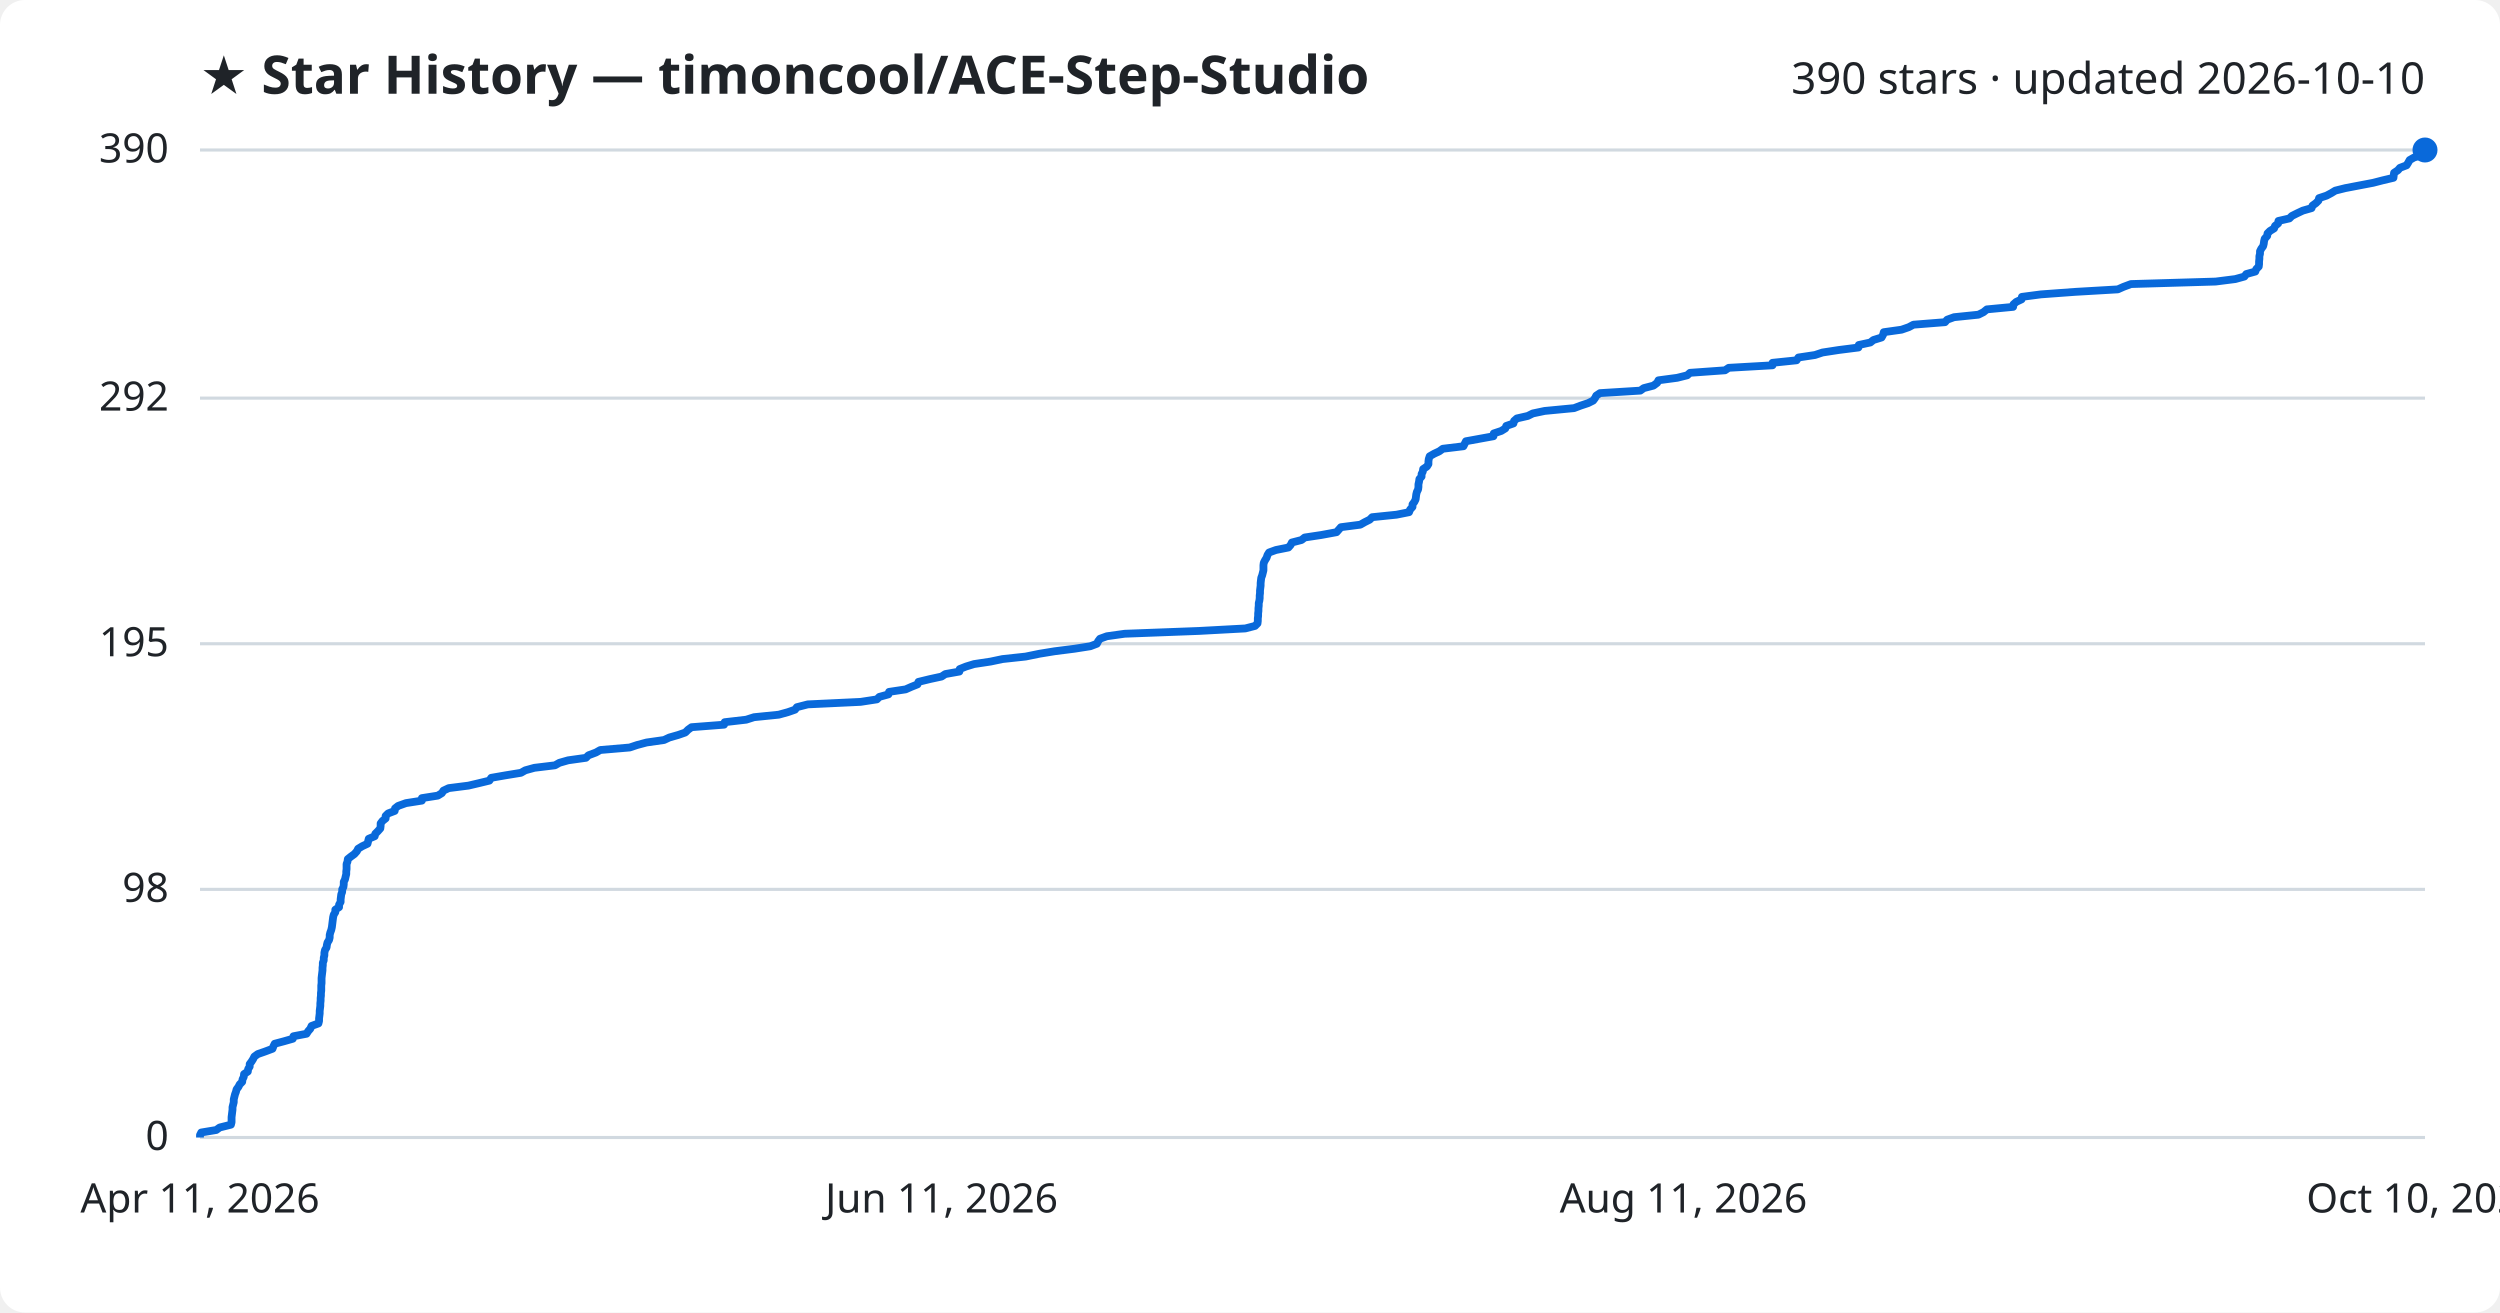
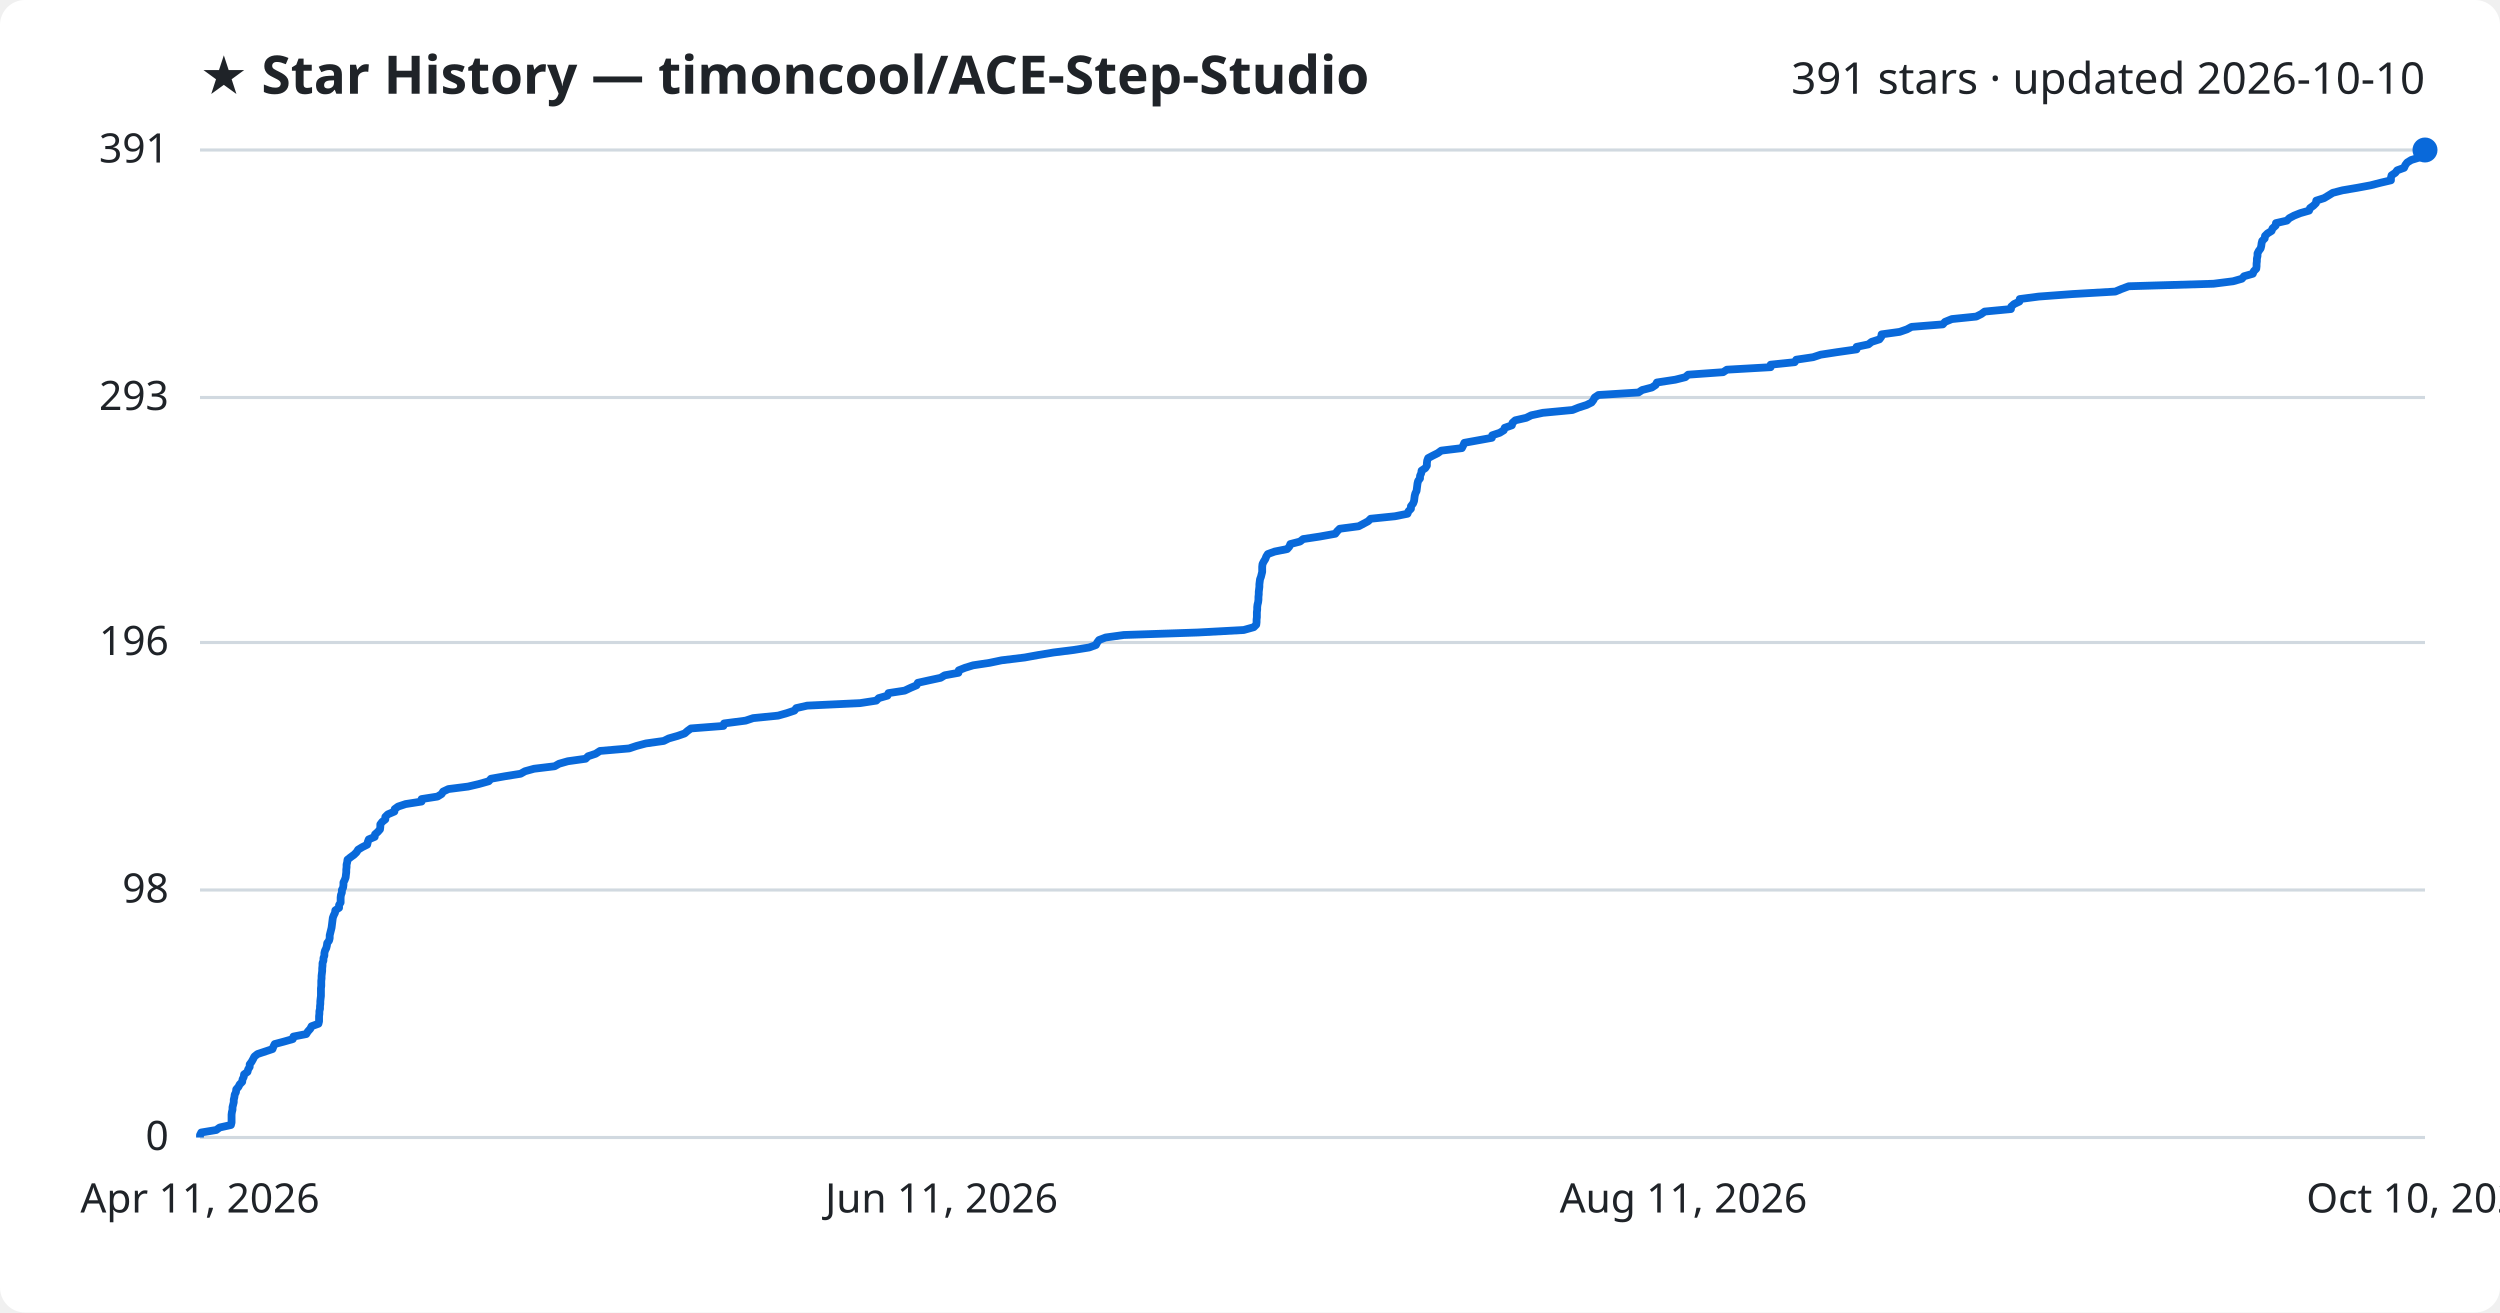
<svg xmlns="http://www.w3.org/2000/svg" viewBox="0 0 800 420" font-family="Segoe UI, sans-serif">
  <rect width="800" height="420" fill="#ffffff" rx="8" />
  <text x="64" y="30" fill="#1f2328" font-size="17" font-weight="700">★ Star History — timoncool/ACE-Step-Studio</text>
-   <text x="776" y="30" fill="#1f2328" font-size="14" text-anchor="end">390 stars · updated 2026-10-10</text>
+   <text x="776" y="30" fill="#1f2328" font-size="14" text-anchor="end">391 stars · updated 2026-10-10</text>
  <line x1="64" y1="364.0" x2="776" y2="364.0" stroke="#d1d9e0" stroke-width="1" />
  <text x="54" y="368.0" fill="#1f2328" font-size="13" text-anchor="end">0</text>
-   <line x1="64" y1="284.6" x2="776" y2="284.6" stroke="#d1d9e0" stroke-width="1" />
-   <text x="54" y="288.6" fill="#1f2328" font-size="13" text-anchor="end">98</text>
-   <line x1="64" y1="206.0" x2="776" y2="206.0" stroke="#d1d9e0" stroke-width="1" />
-   <text x="54" y="210.0" fill="#1f2328" font-size="13" text-anchor="end">195</text>
-   <line x1="64" y1="127.4" x2="776" y2="127.4" stroke="#d1d9e0" stroke-width="1" />
-   <text x="54" y="131.4" fill="#1f2328" font-size="13" text-anchor="end">292</text>
+   <line x1="64" y1="284.8" x2="776" y2="284.8" stroke="#d1d9e0" stroke-width="1" />
+   <text x="54" y="288.8" fill="#1f2328" font-size="13" text-anchor="end">98</text>
+   <line x1="64" y1="205.6" x2="776" y2="205.6" stroke="#d1d9e0" stroke-width="1" />
+   <text x="54" y="209.6" fill="#1f2328" font-size="13" text-anchor="end">196</text>
+   <line x1="64" y1="127.2" x2="776" y2="127.2" stroke="#d1d9e0" stroke-width="1" />
+   <text x="54" y="131.2" fill="#1f2328" font-size="13" text-anchor="end">293</text>
  <line x1="64" y1="48.0" x2="776" y2="48.0" stroke="#d1d9e0" stroke-width="1" />
-   <text x="54" y="52.0" fill="#1f2328" font-size="13" text-anchor="end">390</text>
-   <path d="M64.0,364.0 L64.0,363.2 L64.4,362.4 L69.2,361.6 L70.3,360.8 L73.9,359.9 L74.1,359.1 L74.1,358.3 L74.1,357.5 L74.2,356.7 L74.3,355.9 L74.4,355.1 L74.4,354.3 L74.6,353.5 L74.8,352.7 L74.8,351.8 L75.0,351.0 L75.2,350.2 L75.5,349.4 L75.7,348.6 L76.3,347.8 L76.7,347.0 L77.5,346.2 L77.6,345.4 L78.0,344.6 L78.1,343.7 L79.3,342.9 L79.4,342.1 L79.9,341.3 L79.9,340.5 L80.5,339.7 L81.0,338.9 L81.4,338.1 L82.5,337.3 L84.8,336.5 L87.2,335.6 L87.5,334.8 L87.9,334.0 L90.9,333.2 L93.7,332.4 L93.9,331.6 L98.1,330.8 L98.6,330.0 L99.3,329.2 L99.7,328.3 L101.9,327.5 L102.1,326.7 L102.1,325.9 L102.2,325.1 L102.3,324.3 L102.3,323.5 L102.4,322.7 L102.5,321.9 L102.5,321.1 L102.6,320.2 L102.6,319.4 L102.7,318.6 L102.7,317.8 L102.8,317.0 L102.8,316.2 L102.8,315.4 L102.9,314.6 L102.9,313.8 L102.9,313.0 L103.0,312.1 L103.1,311.3 L103.2,310.5 L103.2,309.7 L103.3,308.9 L103.3,308.1 L103.6,307.3 L103.6,306.5 L103.8,305.7 L103.8,304.9 L104.0,304.0 L104.5,303.2 L104.6,302.4 L104.8,301.6 L105.3,300.8 L105.5,300.0 L105.5,299.2 L105.7,298.4 L106.0,297.6 L106.2,296.7 L106.3,295.9 L106.4,295.1 L106.5,294.3 L106.6,293.5 L106.8,292.7 L107.3,291.9 L107.3,291.1 L108.5,290.3 L108.5,289.5 L109.0,288.6 L109.0,287.8 L109.1,287.0 L109.2,286.2 L109.5,285.4 L109.5,284.6 L109.9,283.8 L110.0,283.0 L110.0,282.2 L110.4,281.4 L110.6,280.5 L110.8,279.7 L110.8,278.9 L110.9,278.1 L110.9,277.3 L110.9,276.5 L111.2,275.7 L111.3,274.9 L112.3,274.1 L113.4,273.3 L114.2,272.4 L114.6,271.6 L115.9,270.8 L117.6,270.0 L117.8,269.2 L118.0,268.4 L119.9,267.6 L120.1,266.8 L120.9,266.0 L121.7,265.1 L121.8,264.3 L121.8,263.5 L122.4,262.7 L123.4,261.9 L123.4,261.1 L124.2,260.3 L126.3,259.5 L126.4,258.7 L127.4,257.9 L129.9,257.0 L135.0,256.2 L135.0,255.4 L140.1,254.6 L141.4,253.8 L141.9,253.0 L143.6,252.2 L149.9,251.4 L153.3,250.6 L156.6,249.8 L157.2,248.9 L161.8,248.1 L166.7,247.3 L168.1,246.5 L171.0,245.7 L177.6,244.9 L179.0,244.1 L181.8,243.3 L187.5,242.5 L188.3,241.7 L190.7,240.8 L192.1,240.0 L201.5,239.2 L203.9,238.4 L206.9,237.6 L212.5,236.8 L214.2,236.0 L217.0,235.2 L219.3,234.4 L220.2,233.5 L221.3,232.7 L231.7,231.9 L231.9,231.1 L238.8,230.3 L241.3,229.5 L249.2,228.7 L252.1,227.9 L254.4,227.1 L255.0,226.3 L258.5,225.4 L275.4,224.6 L280.6,223.8 L281.4,223.0 L284.3,222.2 L284.5,221.4 L289.8,220.6 L291.6,219.8 L293.6,219.0 L293.9,218.2 L297.6,217.3 L301.3,216.5 L302.5,215.7 L307.0,214.9 L307.1,214.1 L309.1,213.3 L311.7,212.5 L317.0,211.7 L320.8,210.9 L328.2,210.1 L332.6,209.2 L337.5,208.4 L343.8,207.6 L348.9,206.8 L351.0,206.0 L351.4,205.2 L352.0,204.4 L354.2,203.6 L359.9,202.8 L383.7,201.9 L398.5,201.1 L401.6,200.3 L402.4,199.5 L402.5,198.7 L402.5,197.9 L402.6,197.1 L402.6,196.3 L402.7,195.5 L402.7,194.7 L402.8,193.8 L402.8,193.0 L403.0,192.2 L403.1,191.4 L403.1,190.6 L403.2,189.8 L403.2,189.0 L403.3,188.2 L403.4,187.4 L403.4,186.6 L403.5,185.7 L403.6,184.9 L403.9,184.1 L404.1,183.3 L404.3,182.5 L404.3,181.7 L404.3,180.9 L404.4,180.1 L404.8,179.3 L405.3,178.5 L405.6,177.6 L406.1,176.8 L408.3,176.0 L412.3,175.2 L413.0,174.4 L413.4,173.6 L416.5,172.8 L417.5,172.0 L422.8,171.2 L427.7,170.3 L428.4,169.5 L429.1,168.7 L435.3,167.9 L436.7,167.1 L438.3,166.3 L439.1,165.5 L446.9,164.7 L450.9,163.9 L451.2,163.1 L452.0,162.2 L452.0,161.4 L452.6,160.6 L453.0,159.8 L453.1,159.0 L453.2,158.2 L453.4,157.4 L453.8,156.6 L453.9,155.8 L453.9,155.0 L454.1,154.1 L454.2,153.3 L454.9,152.5 L454.9,151.7 L455.3,150.9 L455.4,150.1 L456.6,149.3 L457.1,148.5 L457.1,147.7 L457.2,146.9 L457.5,146.0 L458.9,145.2 L460.6,144.4 L461.7,143.6 L468.3,142.8 L468.7,142.0 L469.1,141.2 L473.5,140.4 L477.9,139.6 L478.0,138.7 L480.4,137.9 L481.7,137.1 L482.0,136.3 L484.3,135.5 L484.5,134.7 L485.4,133.9 L488.9,133.1 L490.5,132.3 L494.3,131.5 L503.7,130.6 L505.8,129.8 L508.2,129.0 L509.8,128.2 L510.4,127.4 L510.8,126.6 L512.0,125.8 L524.9,125.0 L526.0,124.2 L529.1,123.4 L530.3,122.5 L530.7,121.7 L536.7,120.9 L539.9,120.1 L540.8,119.3 L552.0,118.5 L553.2,117.7 L567.2,116.9 L567.2,116.1 L574.9,115.3 L575.5,114.4 L580.8,113.6 L583.2,112.8 L588.4,112.0 L594.7,111.2 L594.8,110.4 L598.5,109.6 L599.5,108.8 L602.1,108.0 L602.6,107.1 L602.8,106.3 L608.5,105.5 L610.8,104.7 L612.3,103.9 L622.4,103.1 L623.1,102.3 L625.3,101.5 L633.1,100.7 L634.7,99.9 L635.8,99.0 L644.2,98.2 L644.3,97.4 L645.2,96.6 L646.9,95.8 L647.0,95.0 L653.1,94.2 L664.0,93.4 L677.7,92.6 L679.5,91.8 L681.9,90.9 L709.0,90.1 L715.3,89.3 L718.2,88.5 L718.8,87.7 L721.7,86.9 L722.0,86.1 L722.8,85.3 L722.9,84.5 L722.9,83.7 L723.0,82.8 L723.0,82.0 L723.2,81.2 L723.2,80.4 L723.6,79.6 L724.2,78.8 L724.4,78.0 L724.5,77.2 L724.7,76.4 L725.5,75.5 L725.6,74.7 L726.4,73.9 L727.7,73.1 L728.0,72.3 L729.0,71.5 L729.1,70.7 L732.6,69.9 L733.4,69.1 L735.0,68.3 L736.9,67.4 L739.7,66.6 L740.0,65.8 L741.1,65.0 L741.9,64.2 L742.1,63.4 L744.5,62.6 L746.0,61.8 L747.3,61.0 L750.5,60.2 L755.2,59.3 L759.4,58.5 L762.5,57.7 L765.9,56.9 L766.0,56.1 L766.1,55.3 L767.3,54.5 L768.0,53.7 L770.1,52.9 L770.6,52.1 L771.1,51.2 L772.5,50.4 L775.1,49.6 L775.8,48.8 L776.0,48.0 L776.0,48.0" fill="none" stroke="#0969da" stroke-width="2.5" stroke-linejoin="round" />
+   <text x="54" y="52.0" fill="#1f2328" font-size="13" text-anchor="end">391</text>
+   <path d="M64.0,364.0 L64.0,363.2 L64.4,362.4 L69.2,361.6 L70.3,360.8 L73.9,360.0 L74.1,359.2 L74.1,358.3 L74.1,357.5 L74.1,356.7 L74.2,355.9 L74.4,355.1 L74.4,354.3 L74.6,353.5 L74.8,352.7 L74.8,351.9 L75.0,351.1 L75.1,350.3 L75.5,349.5 L75.6,348.6 L76.3,347.8 L76.7,347.0 L77.5,346.2 L77.6,345.4 L78.0,344.6 L78.1,343.8 L79.2,343.0 L79.4,342.2 L79.9,341.4 L79.9,340.6 L80.5,339.8 L81.0,338.9 L81.4,338.1 L82.4,337.3 L84.8,336.5 L87.2,335.7 L87.5,334.9 L87.9,334.1 L90.9,333.3 L93.7,332.5 L93.9,331.7 L98.0,330.9 L98.5,330.1 L99.3,329.2 L99.7,328.4 L101.9,327.6 L102.1,326.8 L102.1,326.0 L102.1,325.2 L102.2,324.4 L102.2,323.6 L102.4,322.8 L102.4,322.0 L102.5,321.2 L102.5,320.4 L102.6,319.5 L102.7,318.7 L102.7,317.9 L102.7,317.1 L102.7,316.3 L102.8,315.5 L102.8,314.7 L102.8,313.9 L102.9,313.1 L102.9,312.3 L103.0,311.5 L103.1,310.7 L103.1,309.9 L103.2,309.0 L103.2,308.2 L103.5,307.4 L103.5,306.6 L103.8,305.8 L103.8,305.0 L104.0,304.2 L104.4,303.4 L104.6,302.6 L104.7,301.8 L105.3,301.0 L105.5,300.2 L105.5,299.3 L105.7,298.5 L105.9,297.7 L106.1,296.9 L106.2,296.1 L106.3,295.3 L106.4,294.5 L106.5,293.7 L106.8,292.9 L107.2,292.1 L107.3,291.3 L108.5,290.5 L108.5,289.6 L109.0,288.8 L109.0,288.0 L109.0,287.2 L109.1,286.4 L109.4,285.6 L109.4,284.8 L109.8,284.0 L109.9,283.2 L109.9,282.4 L110.3,281.6 L110.6,280.8 L110.7,279.9 L110.8,279.1 L110.8,278.3 L110.9,277.5 L110.9,276.7 L111.1,275.9 L111.2,275.1 L112.2,274.3 L113.3,273.5 L114.1,272.7 L114.6,271.9 L115.9,271.1 L117.5,270.3 L117.7,269.4 L118.0,268.6 L119.9,267.8 L120.0,267.0 L120.9,266.2 L121.6,265.4 L121.7,264.6 L121.7,263.8 L122.3,263.0 L123.3,262.2 L123.3,261.4 L124.1,260.6 L126.2,259.7 L126.3,258.9 L127.4,258.1 L129.8,257.3 L134.9,256.5 L134.9,255.7 L140.0,254.9 L141.3,254.1 L141.8,253.3 L143.5,252.5 L149.8,251.7 L153.2,250.9 L156.4,250.0 L157.1,249.2 L161.6,248.4 L166.6,247.6 L168.0,246.8 L170.9,246.0 L177.5,245.2 L178.9,244.4 L181.7,243.6 L187.4,242.8 L188.2,242.0 L190.6,241.2 L192.0,240.3 L201.3,239.5 L203.7,238.7 L206.7,237.9 L212.4,237.1 L214.0,236.3 L216.8,235.5 L219.1,234.7 L220.0,233.9 L221.1,233.1 L231.5,232.3 L231.7,231.5 L238.6,230.6 L241.0,229.8 L249.0,229.0 L251.8,228.2 L254.2,227.4 L254.8,226.6 L258.3,225.8 L275.2,225.0 L280.4,224.2 L281.2,223.4 L284.0,222.6 L284.3,221.8 L289.5,221.0 L291.4,220.1 L293.3,219.3 L293.7,218.5 L297.3,217.7 L301.0,216.9 L302.3,216.1 L306.7,215.3 L306.8,214.5 L308.8,213.7 L311.4,212.9 L316.7,212.1 L320.5,211.3 L327.9,210.4 L332.3,209.6 L337.1,208.8 L343.5,208.0 L348.5,207.2 L350.7,206.4 L351.1,205.6 L351.7,204.8 L353.8,204.0 L359.6,203.2 L383.3,202.4 L398.0,201.6 L401.2,200.7 L402.0,199.9 L402.1,199.1 L402.1,198.3 L402.2,197.5 L402.2,196.7 L402.2,195.9 L402.3,195.1 L402.3,194.3 L402.4,193.5 L402.6,192.7 L402.7,191.9 L402.7,191.0 L402.8,190.2 L402.8,189.4 L402.9,188.6 L403.0,187.8 L403.0,187.0 L403.1,186.2 L403.2,185.4 L403.5,184.6 L403.7,183.8 L403.9,183.0 L403.9,182.2 L403.9,181.4 L404.0,180.5 L404.4,179.7 L404.9,178.9 L405.2,178.1 L405.7,177.3 L407.9,176.5 L411.9,175.7 L412.6,174.9 L412.9,174.1 L416.0,173.3 L417.0,172.5 L422.3,171.7 L427.3,170.8 L427.9,170.0 L428.7,169.2 L434.8,168.4 L436.3,167.6 L437.8,166.8 L438.6,166.0 L446.4,165.2 L450.4,164.4 L450.7,163.6 L451.5,162.8 L451.5,162.0 L452.2,161.1 L452.5,160.3 L452.6,159.5 L452.7,158.7 L452.9,157.9 L453.3,157.1 L453.4,156.3 L453.5,155.5 L453.6,154.7 L453.8,153.9 L454.4,153.1 L454.4,152.3 L454.8,151.4 L454.9,150.6 L456.1,149.8 L456.6,149.0 L456.6,148.2 L456.7,147.4 L457.0,146.6 L458.5,145.8 L460.1,145.0 L461.2,144.2 L467.8,143.4 L468.2,142.6 L468.6,141.7 L473.0,140.9 L477.4,140.1 L477.5,139.3 L479.9,138.5 L481.2,137.7 L481.5,136.9 L483.8,136.1 L484.0,135.3 L484.9,134.5 L488.4,133.7 L490.0,132.9 L493.7,132.1 L503.2,131.2 L505.2,130.4 L507.7,129.6 L509.3,128.8 L509.9,128.0 L510.3,127.2 L511.5,126.4 L524.3,125.6 L525.5,124.8 L528.6,124.0 L529.8,123.2 L530.2,122.4 L536.1,121.5 L539.3,120.7 L540.2,119.9 L551.4,119.1 L552.6,118.3 L566.6,117.5 L566.6,116.7 L574.3,115.9 L574.8,115.1 L580.2,114.3 L582.6,113.5 L587.8,112.7 L594.1,111.8 L594.1,111.0 L597.9,110.2 L598.9,109.4 L601.4,108.6 L602.0,107.8 L602.1,107.0 L607.9,106.2 L610.2,105.4 L611.7,104.6 L621.7,103.8 L622.4,103.0 L624.6,102.1 L632.4,101.3 L634.0,100.5 L635.1,99.7 L643.5,98.9 L643.6,98.1 L644.5,97.3 L646.2,96.5 L646.3,95.7 L652.4,94.9 L663.2,94.1 L676.9,93.3 L678.8,92.5 L681.2,91.6 L708.3,90.8 L714.6,90.0 L717.4,89.2 L718.1,88.4 L720.9,87.6 L721.2,86.8 L722.0,86.0 L722.1,85.2 L722.1,84.4 L722.2,83.6 L722.2,82.8 L722.4,81.9 L722.4,81.1 L722.8,80.3 L723.4,79.5 L723.6,78.7 L723.7,77.9 L723.9,77.1 L724.7,76.3 L724.8,75.5 L725.6,74.7 L726.9,73.9 L727.2,73.1 L728.2,72.2 L728.3,71.4 L731.8,70.6 L732.6,69.8 L734.1,69.0 L736.1,68.2 L738.9,67.4 L739.2,66.6 L740.3,65.8 L741.1,65.0 L741.2,64.2 L743.7,63.4 L745.2,62.5 L746.5,61.7 L749.6,60.9 L754.3,60.1 L758.6,59.3 L761.7,58.5 L765.1,57.7 L765.1,56.9 L765.3,56.1 L766.5,55.3 L767.1,54.5 L769.3,53.7 L769.7,52.8 L770.3,52.0 L771.6,51.2 L774.2,50.4 L774.9,49.6 L775.1,48.8 L776.0,48.0 L776.0,48.0" fill="none" stroke="#0969da" stroke-width="2.5" stroke-linejoin="round" />
  <circle cx="776.0" cy="48.0" r="4" fill="#0969da" />
  <text x="64.0" y="388" fill="#1f2328" font-size="13" text-anchor="middle">Apr 11, 2026</text>
  <text x="301.3" y="388" fill="#1f2328" font-size="13" text-anchor="middle">Jun 11, 2026</text>
  <text x="538.7" y="388" fill="#1f2328" font-size="13" text-anchor="middle">Aug 11, 2026</text>
  <text x="776.0" y="388" fill="#1f2328" font-size="13" text-anchor="middle">Oct 10, 2026</text>
</svg>
